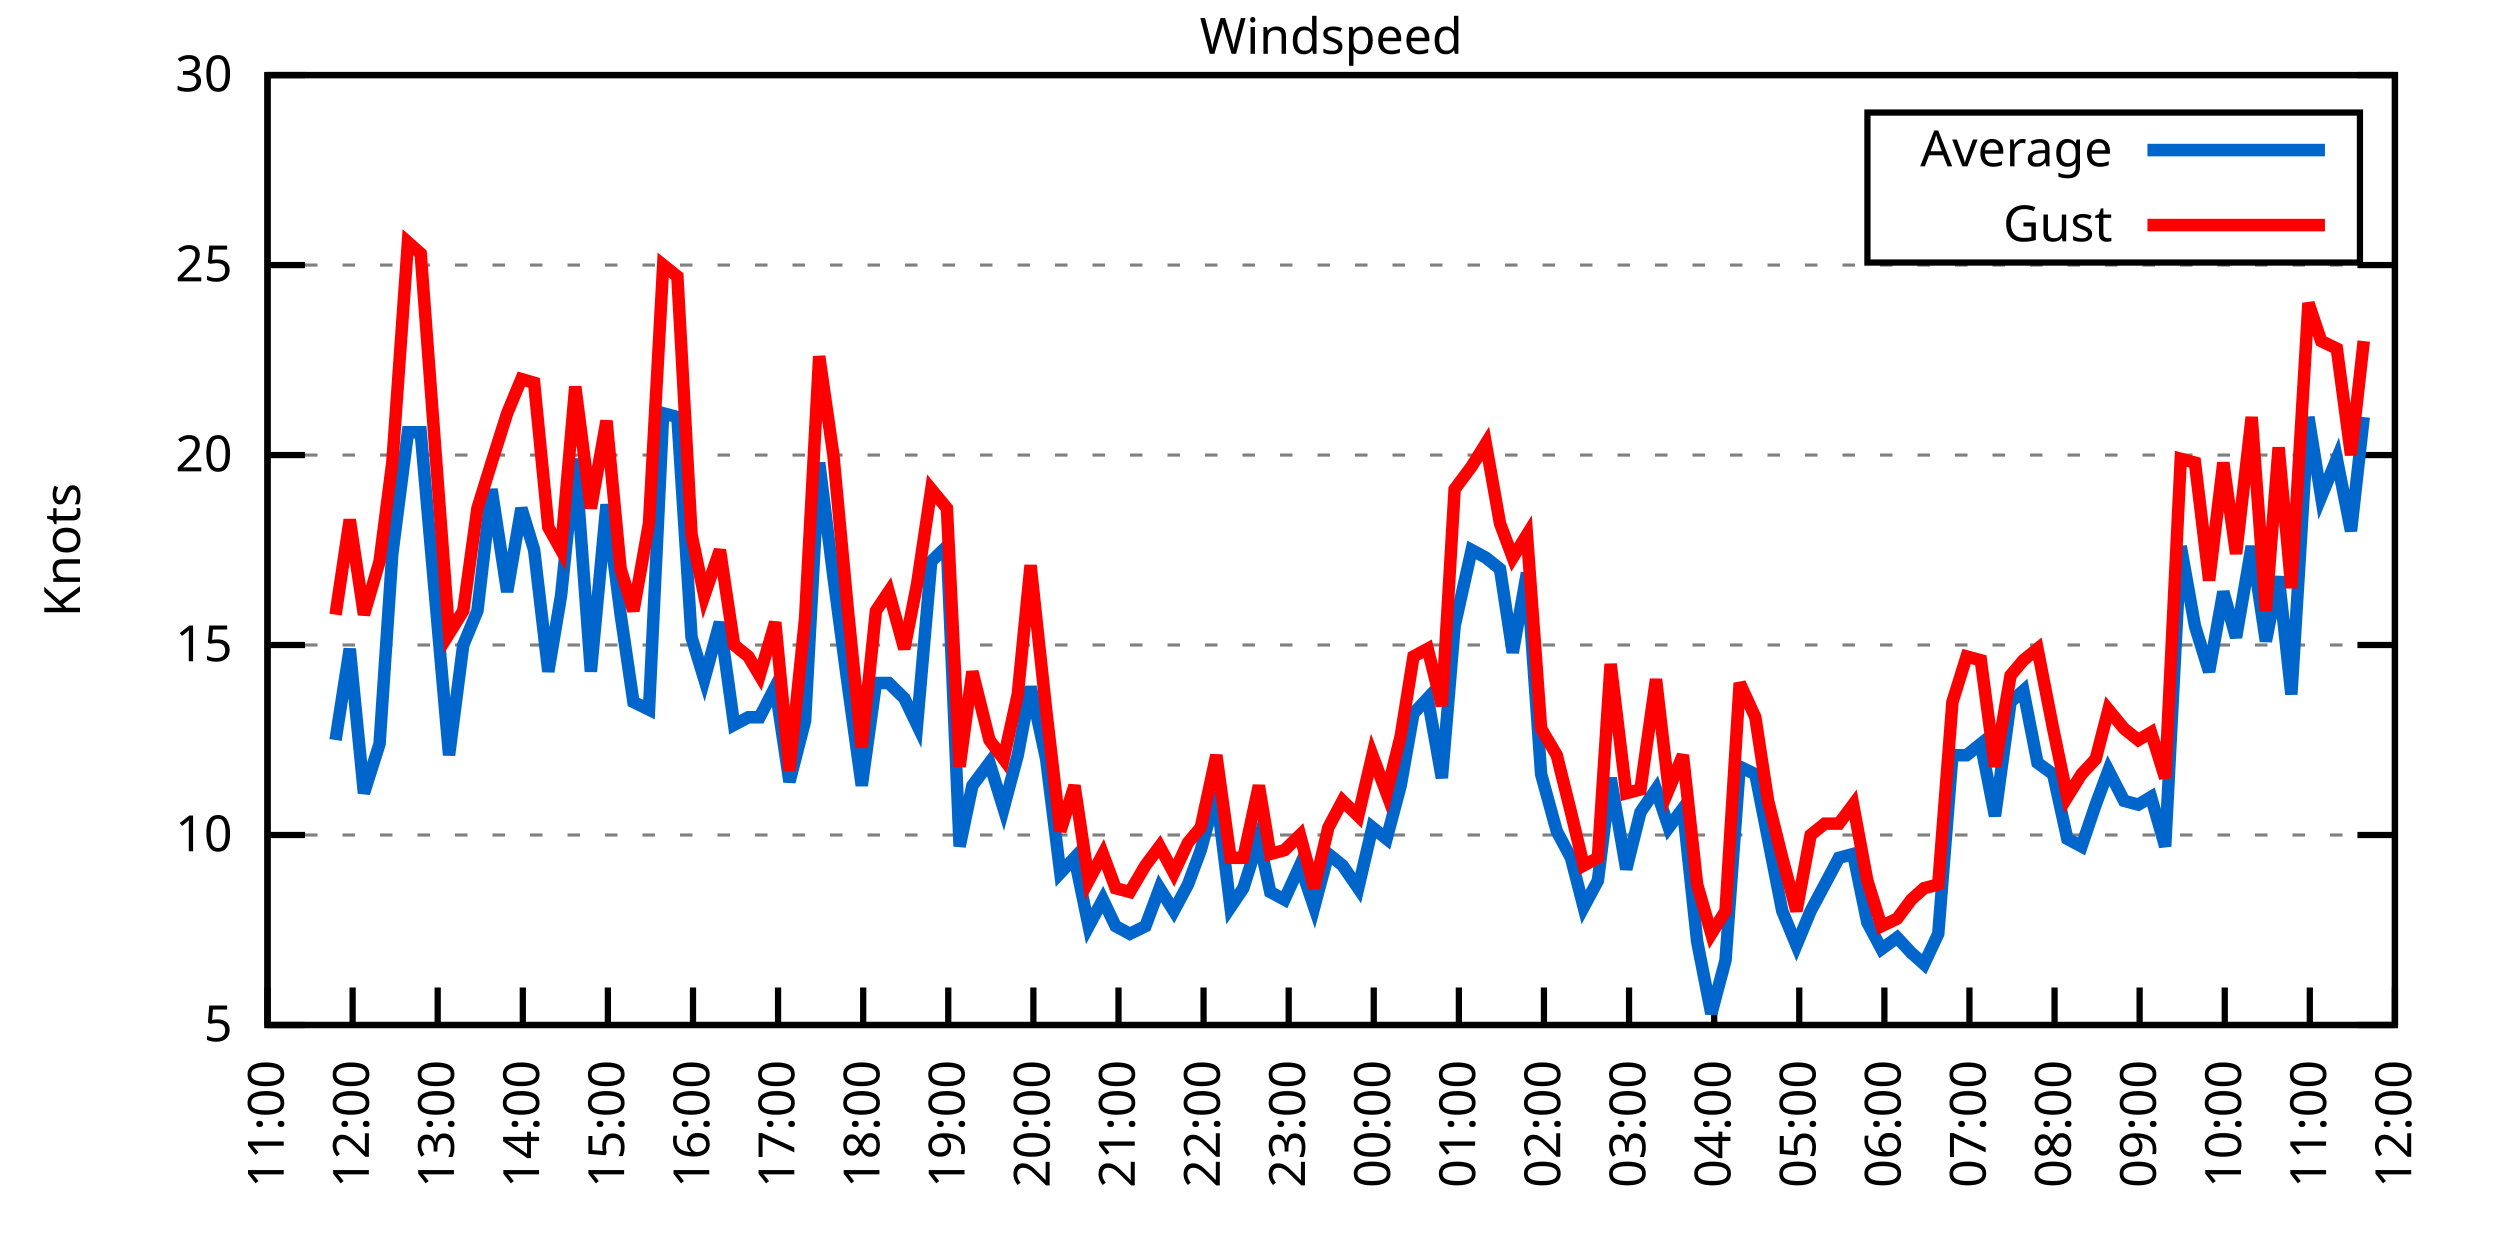
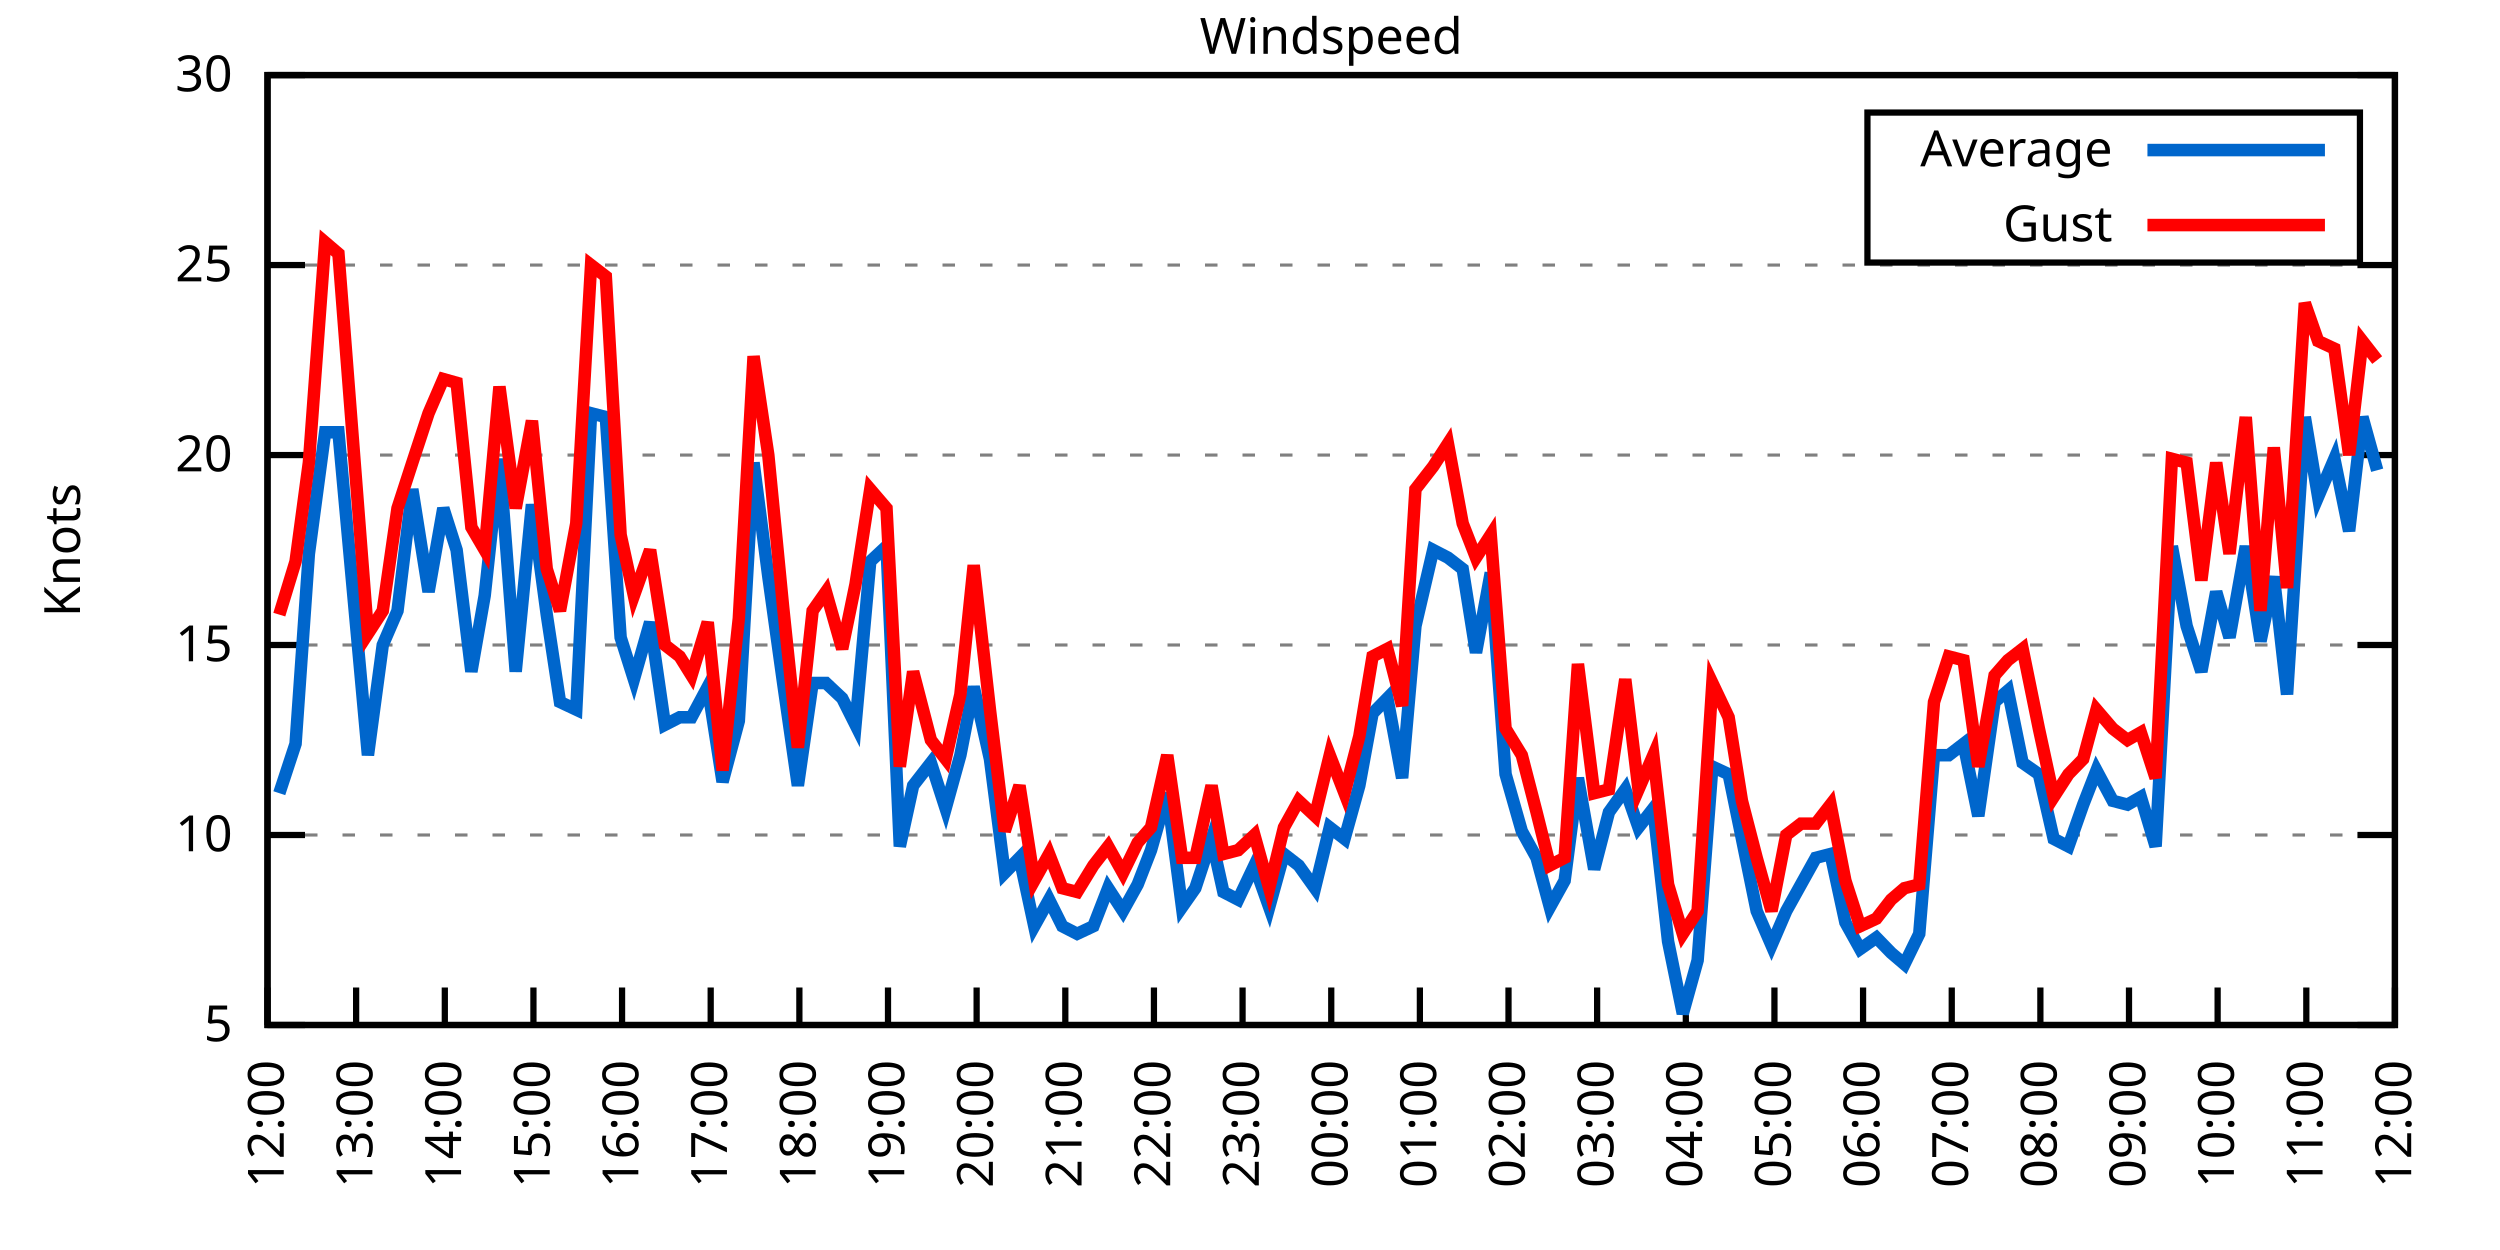
<svg xmlns="http://www.w3.org/2000/svg" xmlns:xlink="http://www.w3.org/1999/xlink" width="400" height="200" viewBox="0 0 400 200">
  <g id="gnuplot_canvas">
    <rect x="0" y="0" width="400" height="200" fill="none" />
    <defs>
      <circle id="gpDot" r="0.5" stroke-width="0.5" stroke="currentColor" />
      <path id="gpPt0" stroke-width="0.333" stroke="currentColor" d="M-1,0 h2 M0,-1 v2" />
      <path id="gpPt1" stroke-width="0.333" stroke="currentColor" d="M-1,-1 L1,1 M1,-1 L-1,1" />
      <path id="gpPt2" stroke-width="0.333" stroke="currentColor" d="M-1,0 L1,0 M0,-1 L0,1 M-1,-1 L1,1 M-1,1 L1,-1" />
      <rect id="gpPt3" stroke-width="0.333" stroke="currentColor" x="-1" y="-1" width="2" height="2" />
      <rect id="gpPt4" stroke-width="0.333" stroke="currentColor" fill="currentColor" x="-1" y="-1" width="2" height="2" />
      <circle id="gpPt5" stroke-width="0.333" stroke="currentColor" cx="0" cy="0" r="1" />
      <use xlink:href="#gpPt5" id="gpPt6" fill="currentColor" stroke="none" />
      <path id="gpPt7" stroke-width="0.333" stroke="currentColor" d="M0,-1.33 L-1.33,0.67 L1.33,0.67 z" />
      <use xlink:href="#gpPt7" id="gpPt8" fill="currentColor" stroke="none" />
      <use xlink:href="#gpPt7" id="gpPt9" stroke="currentColor" transform="rotate(180)" />
      <use xlink:href="#gpPt9" id="gpPt10" fill="currentColor" stroke="none" />
      <use xlink:href="#gpPt3" id="gpPt11" stroke="currentColor" transform="rotate(45)" />
      <use xlink:href="#gpPt11" id="gpPt12" fill="currentColor" stroke="none" />
      <path id="gpPt13" stroke-width="0.333" stroke="currentColor" d="M0,1.330 L1.265,0.411 L0.782,-1.067 L-0.782,-1.076 L-1.265,0.411 z" />
      <use xlink:href="#gpPt13" id="gpPt14" fill="currentColor" stroke="none" />
      <filter id="textbox" filterUnits="objectBoundingBox" x="0" y="0" height="1" width="1">
        <feFlood flood-color="white" flood-opacity="1" result="bgnd" />
        <feComposite in="SourceGraphic" in2="bgnd" operator="atop" />
      </filter>
      <filter id="greybox" filterUnits="objectBoundingBox" x="0" y="0" height="1" width="1">
        <feFlood flood-color="lightgrey" flood-opacity="1" result="grey" />
        <feComposite in="SourceGraphic" in2="grey" operator="atop" />
      </filter>
    </defs>
    <g fill="none" color="white" stroke="currentColor" stroke-width="1.00" stroke-linecap="butt" stroke-linejoin="miter">
</g>
    <g fill="none" color="black" stroke="currentColor" stroke-width="1.00" stroke-linecap="butt" stroke-linejoin="miter">
      <g stroke="none" shape-rendering="crispEdges">
        <polygon fill="rgb(255, 255, 255)" points="42.80,164.00 383.18,164.00 383.18,12.02 42.80,12.02 " />
      </g>
    </g>
    <g fill="none" color="black" stroke="currentColor" stroke-width="1.00" stroke-linecap="butt" stroke-linejoin="miter">
</g>
    <g fill="none" color="black" stroke="black" stroke-width="0.50" stroke-linecap="butt" stroke-linejoin="miter">
</g>
    <g fill="none" color="gray" stroke="currentColor" stroke-width="0.50" stroke-linecap="butt" stroke-linejoin="miter">
      <path stroke="gray" stroke-dasharray="2,4" class="gridline" d="M42.80,164.00 L383.19,164.00  " />
    </g>
    <g fill="none" color="gray" stroke="gray" stroke-width="1.00" stroke-linecap="butt" stroke-linejoin="miter">
</g>
    <g fill="none" color="black" stroke="currentColor" stroke-width="1.00" stroke-linecap="butt" stroke-linejoin="miter">
      <path stroke="black" d="M42.80,164.00 L48.80,164.00 M383.19,164.00 L377.19,164.00  " />
      <g transform="translate(37.20,166.60)" stroke="none" fill="black" font-family="Sans" font-size="8.00" text-anchor="end">
        <text>
          <tspan font-family="Sans"> 5</tspan>
        </text>
      </g>
    </g>
    <g fill="none" color="black" stroke="currentColor" stroke-width="1.00" stroke-linecap="butt" stroke-linejoin="miter">
</g>
    <g fill="none" color="black" stroke="black" stroke-width="0.50" stroke-linecap="butt" stroke-linejoin="miter">
</g>
    <g fill="none" color="gray" stroke="currentColor" stroke-width="0.50" stroke-linecap="butt" stroke-linejoin="miter">
      <path stroke="gray" stroke-dasharray="2,4" class="gridline" d="M42.80,133.60 L383.19,133.60  " />
    </g>
    <g fill="none" color="gray" stroke="gray" stroke-width="1.00" stroke-linecap="butt" stroke-linejoin="miter">
</g>
    <g fill="none" color="black" stroke="currentColor" stroke-width="1.00" stroke-linecap="butt" stroke-linejoin="miter">
      <path stroke="black" d="M42.80,133.60 L48.80,133.60 M383.19,133.60 L377.19,133.60  " />
      <g transform="translate(37.20,136.20)" stroke="none" fill="black" font-family="Sans" font-size="8.00" text-anchor="end">
        <text>
          <tspan font-family="Sans"> 10</tspan>
        </text>
      </g>
    </g>
    <g fill="none" color="black" stroke="currentColor" stroke-width="1.00" stroke-linecap="butt" stroke-linejoin="miter">
</g>
    <g fill="none" color="black" stroke="black" stroke-width="0.50" stroke-linecap="butt" stroke-linejoin="miter">
</g>
    <g fill="none" color="gray" stroke="currentColor" stroke-width="0.50" stroke-linecap="butt" stroke-linejoin="miter">
      <path stroke="gray" stroke-dasharray="2,4" class="gridline" d="M42.80,103.20 L383.19,103.20  " />
    </g>
    <g fill="none" color="gray" stroke="gray" stroke-width="1.00" stroke-linecap="butt" stroke-linejoin="miter">
</g>
    <g fill="none" color="black" stroke="currentColor" stroke-width="1.00" stroke-linecap="butt" stroke-linejoin="miter">
      <path stroke="black" d="M42.80,103.20 L48.80,103.20 M383.19,103.20 L377.19,103.20  " />
      <g transform="translate(37.20,105.80)" stroke="none" fill="black" font-family="Sans" font-size="8.00" text-anchor="end">
        <text>
          <tspan font-family="Sans"> 15</tspan>
        </text>
      </g>
    </g>
    <g fill="none" color="black" stroke="currentColor" stroke-width="1.00" stroke-linecap="butt" stroke-linejoin="miter">
</g>
    <g fill="none" color="black" stroke="black" stroke-width="0.50" stroke-linecap="butt" stroke-linejoin="miter">
</g>
    <g fill="none" color="gray" stroke="currentColor" stroke-width="0.50" stroke-linecap="butt" stroke-linejoin="miter">
      <path stroke="gray" stroke-dasharray="2,4" class="gridline" d="M42.80,72.81 L383.19,72.81  " />
    </g>
    <g fill="none" color="gray" stroke="gray" stroke-width="1.00" stroke-linecap="butt" stroke-linejoin="miter">
</g>
    <g fill="none" color="black" stroke="currentColor" stroke-width="1.00" stroke-linecap="butt" stroke-linejoin="miter">
      <path stroke="black" d="M42.80,72.81 L48.80,72.81 M383.19,72.81 L377.19,72.81  " />
      <g transform="translate(37.20,75.41)" stroke="none" fill="black" font-family="Sans" font-size="8.00" text-anchor="end">
        <text>
          <tspan font-family="Sans"> 20</tspan>
        </text>
      </g>
    </g>
    <g fill="none" color="black" stroke="currentColor" stroke-width="1.00" stroke-linecap="butt" stroke-linejoin="miter">
</g>
    <g fill="none" color="black" stroke="black" stroke-width="0.50" stroke-linecap="butt" stroke-linejoin="miter">
</g>
    <g fill="none" color="gray" stroke="currentColor" stroke-width="0.50" stroke-linecap="butt" stroke-linejoin="miter">
      <path stroke="gray" stroke-dasharray="2,4" class="gridline" d="M42.80,42.41 L383.19,42.41  " />
    </g>
    <g fill="none" color="gray" stroke="gray" stroke-width="1.00" stroke-linecap="butt" stroke-linejoin="miter">
</g>
    <g fill="none" color="black" stroke="currentColor" stroke-width="1.00" stroke-linecap="butt" stroke-linejoin="miter">
      <path stroke="black" d="M42.80,42.41 L48.80,42.41 M383.19,42.41 L377.19,42.41  " />
      <g transform="translate(37.20,45.01)" stroke="none" fill="black" font-family="Sans" font-size="8.00" text-anchor="end">
        <text>
          <tspan font-family="Sans"> 25</tspan>
        </text>
      </g>
    </g>
    <g fill="none" color="black" stroke="currentColor" stroke-width="1.00" stroke-linecap="butt" stroke-linejoin="miter">
</g>
    <g fill="none" color="black" stroke="black" stroke-width="0.50" stroke-linecap="butt" stroke-linejoin="miter">
</g>
    <g fill="none" color="gray" stroke="currentColor" stroke-width="0.50" stroke-linecap="butt" stroke-linejoin="miter">
      <path stroke="gray" stroke-dasharray="2,4" class="gridline" d="M42.80,12.01 L383.19,12.01  " />
    </g>
    <g fill="none" color="gray" stroke="gray" stroke-width="1.00" stroke-linecap="butt" stroke-linejoin="miter">
</g>
    <g fill="none" color="black" stroke="currentColor" stroke-width="1.00" stroke-linecap="butt" stroke-linejoin="miter">
      <path stroke="black" d="M42.80,12.01 L48.80,12.01 M383.19,12.01 L377.19,12.01  " />
      <g transform="translate(37.20,14.61)" stroke="none" fill="black" font-family="Sans" font-size="8.00" text-anchor="end">
        <text>
          <tspan font-family="Sans"> 30</tspan>
        </text>
      </g>
    </g>
    <g fill="none" color="black" stroke="currentColor" stroke-width="1.00" stroke-linecap="butt" stroke-linejoin="miter">
      <path stroke="black" d="M42.80,164.00 L42.80,158.00  " />
      <g transform="translate(45.40,169.60) rotate(270.00)" stroke="none" fill="black" font-family="Sans" font-size="8.00" text-anchor="end">
        <text>
-           <tspan font-family="Sans">11:00</tspan>
-         </text>
-       </g>
-     </g>
-     <g fill="none" color="black" stroke="currentColor" stroke-width="1.00" stroke-linecap="butt" stroke-linejoin="miter">
-       <path stroke="black" d="M56.42,164.00 L56.42,158.00  " />
-       <g transform="translate(59.02,169.60) rotate(270.00)" stroke="none" fill="black" font-family="Sans" font-size="8.00" text-anchor="end">
-         <text>
          <tspan font-family="Sans">12:00</tspan>
        </text>
      </g>
    </g>
    <g fill="none" color="black" stroke="currentColor" stroke-width="1.00" stroke-linecap="butt" stroke-linejoin="miter">
-       <path stroke="black" d="M70.03,164.00 L70.03,158.00  " />
-       <g transform="translate(72.63,169.60) rotate(270.00)" stroke="none" fill="black" font-family="Sans" font-size="8.00" text-anchor="end">
+       <path stroke="black" d="M56.98,164.00 L56.98,158.00  " />
+       <g transform="translate(59.58,169.60) rotate(270.00)" stroke="none" fill="black" font-family="Sans" font-size="8.00" text-anchor="end">
        <text>
          <tspan font-family="Sans">13:00</tspan>
        </text>
      </g>
    </g>
    <g fill="none" color="black" stroke="currentColor" stroke-width="1.00" stroke-linecap="butt" stroke-linejoin="miter">
-       <path stroke="black" d="M83.65,164.00 L83.65,158.00  " />
-       <g transform="translate(86.25,169.60) rotate(270.00)" stroke="none" fill="black" font-family="Sans" font-size="8.00" text-anchor="end">
+       <path stroke="black" d="M71.17,164.00 L71.17,158.00  " />
+       <g transform="translate(73.77,169.60) rotate(270.00)" stroke="none" fill="black" font-family="Sans" font-size="8.00" text-anchor="end">
        <text>
          <tspan font-family="Sans">14:00</tspan>
        </text>
      </g>
    </g>
    <g fill="none" color="black" stroke="currentColor" stroke-width="1.00" stroke-linecap="butt" stroke-linejoin="miter">
-       <path stroke="black" d="M97.26,164.00 L97.26,158.00  " />
-       <g transform="translate(99.86,169.60) rotate(270.00)" stroke="none" fill="black" font-family="Sans" font-size="8.00" text-anchor="end">
+       <path stroke="black" d="M85.35,164.00 L85.35,158.00  " />
+       <g transform="translate(87.95,169.60) rotate(270.00)" stroke="none" fill="black" font-family="Sans" font-size="8.00" text-anchor="end">
        <text>
          <tspan font-family="Sans">15:00</tspan>
        </text>
      </g>
    </g>
    <g fill="none" color="black" stroke="currentColor" stroke-width="1.00" stroke-linecap="butt" stroke-linejoin="miter">
-       <path stroke="black" d="M110.88,164.00 L110.88,158.00  " />
-       <g transform="translate(113.48,169.60) rotate(270.00)" stroke="none" fill="black" font-family="Sans" font-size="8.00" text-anchor="end">
+       <path stroke="black" d="M99.53,164.00 L99.53,158.00  " />
+       <g transform="translate(102.13,169.60) rotate(270.00)" stroke="none" fill="black" font-family="Sans" font-size="8.00" text-anchor="end">
        <text>
          <tspan font-family="Sans">16:00</tspan>
        </text>
      </g>
    </g>
    <g fill="none" color="black" stroke="currentColor" stroke-width="1.00" stroke-linecap="butt" stroke-linejoin="miter">
-       <path stroke="black" d="M124.49,164.00 L124.49,158.00  " />
-       <g transform="translate(127.09,169.60) rotate(270.00)" stroke="none" fill="black" font-family="Sans" font-size="8.00" text-anchor="end">
+       <path stroke="black" d="M113.71,164.00 L113.71,158.00  " />
+       <g transform="translate(116.31,169.60) rotate(270.00)" stroke="none" fill="black" font-family="Sans" font-size="8.00" text-anchor="end">
        <text>
          <tspan font-family="Sans">17:00</tspan>
        </text>
      </g>
    </g>
    <g fill="none" color="black" stroke="currentColor" stroke-width="1.00" stroke-linecap="butt" stroke-linejoin="miter">
-       <path stroke="black" d="M138.11,164.00 L138.11,158.00  " />
-       <g transform="translate(140.71,169.60) rotate(270.00)" stroke="none" fill="black" font-family="Sans" font-size="8.00" text-anchor="end">
+       <path stroke="black" d="M127.90,164.00 L127.90,158.00  " />
+       <g transform="translate(130.50,169.60) rotate(270.00)" stroke="none" fill="black" font-family="Sans" font-size="8.00" text-anchor="end">
        <text>
          <tspan font-family="Sans">18:00</tspan>
        </text>
      </g>
    </g>
    <g fill="none" color="black" stroke="currentColor" stroke-width="1.00" stroke-linecap="butt" stroke-linejoin="miter">
-       <path stroke="black" d="M151.72,164.00 L151.72,158.00  " />
-       <g transform="translate(154.32,169.60) rotate(270.00)" stroke="none" fill="black" font-family="Sans" font-size="8.00" text-anchor="end">
+       <path stroke="black" d="M142.08,164.00 L142.08,158.00  " />
+       <g transform="translate(144.68,169.60) rotate(270.00)" stroke="none" fill="black" font-family="Sans" font-size="8.00" text-anchor="end">
        <text>
          <tspan font-family="Sans">19:00</tspan>
        </text>
      </g>
    </g>
    <g fill="none" color="black" stroke="currentColor" stroke-width="1.00" stroke-linecap="butt" stroke-linejoin="miter">
-       <path stroke="black" d="M165.34,164.00 L165.34,158.00  " />
-       <g transform="translate(167.94,169.60) rotate(270.00)" stroke="none" fill="black" font-family="Sans" font-size="8.00" text-anchor="end">
+       <path stroke="black" d="M156.26,164.00 L156.26,158.00  " />
+       <g transform="translate(158.86,169.60) rotate(270.00)" stroke="none" fill="black" font-family="Sans" font-size="8.00" text-anchor="end">
        <text>
          <tspan font-family="Sans">20:00</tspan>
        </text>
      </g>
    </g>
    <g fill="none" color="black" stroke="currentColor" stroke-width="1.00" stroke-linecap="butt" stroke-linejoin="miter">
-       <path stroke="black" d="M178.96,164.00 L178.96,158.00  " />
-       <g transform="translate(181.56,169.60) rotate(270.00)" stroke="none" fill="black" font-family="Sans" font-size="8.00" text-anchor="end">
+       <path stroke="black" d="M170.45,164.00 L170.45,158.00  " />
+       <g transform="translate(173.05,169.60) rotate(270.00)" stroke="none" fill="black" font-family="Sans" font-size="8.00" text-anchor="end">
        <text>
          <tspan font-family="Sans">21:00</tspan>
        </text>
      </g>
    </g>
    <g fill="none" color="black" stroke="currentColor" stroke-width="1.00" stroke-linecap="butt" stroke-linejoin="miter">
-       <path stroke="black" d="M192.57,164.00 L192.57,158.00  " />
-       <g transform="translate(195.17,169.60) rotate(270.00)" stroke="none" fill="black" font-family="Sans" font-size="8.00" text-anchor="end">
+       <path stroke="black" d="M184.63,164.00 L184.63,158.00  " />
+       <g transform="translate(187.23,169.60) rotate(270.00)" stroke="none" fill="black" font-family="Sans" font-size="8.00" text-anchor="end">
        <text>
          <tspan font-family="Sans">22:00</tspan>
        </text>
      </g>
    </g>
    <g fill="none" color="black" stroke="currentColor" stroke-width="1.00" stroke-linecap="butt" stroke-linejoin="miter">
-       <path stroke="black" d="M206.19,164.00 L206.19,158.00  " />
-       <g transform="translate(208.79,169.60) rotate(270.00)" stroke="none" fill="black" font-family="Sans" font-size="8.00" text-anchor="end">
+       <path stroke="black" d="M198.81,164.00 L198.81,158.00  " />
+       <g transform="translate(201.41,169.60) rotate(270.00)" stroke="none" fill="black" font-family="Sans" font-size="8.00" text-anchor="end">
        <text>
          <tspan font-family="Sans">23:00</tspan>
        </text>
      </g>
    </g>
    <g fill="none" color="black" stroke="currentColor" stroke-width="1.00" stroke-linecap="butt" stroke-linejoin="miter">
-       <path stroke="black" d="M219.80,164.00 L219.80,158.00  " />
-       <g transform="translate(222.40,169.60) rotate(270.00)" stroke="none" fill="black" font-family="Sans" font-size="8.00" text-anchor="end">
+       <path stroke="black" d="M213.00,164.00 L213.00,158.00  " />
+       <g transform="translate(215.60,169.60) rotate(270.00)" stroke="none" fill="black" font-family="Sans" font-size="8.00" text-anchor="end">
        <text>
          <tspan font-family="Sans">00:00</tspan>
        </text>
      </g>
    </g>
    <g fill="none" color="black" stroke="currentColor" stroke-width="1.00" stroke-linecap="butt" stroke-linejoin="miter">
-       <path stroke="black" d="M233.42,164.00 L233.42,158.00  " />
-       <g transform="translate(236.02,169.60) rotate(270.00)" stroke="none" fill="black" font-family="Sans" font-size="8.00" text-anchor="end">
+       <path stroke="black" d="M227.18,164.00 L227.18,158.00  " />
+       <g transform="translate(229.78,169.60) rotate(270.00)" stroke="none" fill="black" font-family="Sans" font-size="8.00" text-anchor="end">
        <text>
          <tspan font-family="Sans">01:00</tspan>
        </text>
      </g>
    </g>
    <g fill="none" color="black" stroke="currentColor" stroke-width="1.00" stroke-linecap="butt" stroke-linejoin="miter">
-       <path stroke="black" d="M247.03,164.00 L247.03,158.00  " />
-       <g transform="translate(249.63,169.60) rotate(270.00)" stroke="none" fill="black" font-family="Sans" font-size="8.00" text-anchor="end">
+       <path stroke="black" d="M241.36,164.00 L241.36,158.00  " />
+       <g transform="translate(243.96,169.60) rotate(270.00)" stroke="none" fill="black" font-family="Sans" font-size="8.00" text-anchor="end">
        <text>
          <tspan font-family="Sans">02:00</tspan>
        </text>
      </g>
    </g>
    <g fill="none" color="black" stroke="currentColor" stroke-width="1.00" stroke-linecap="butt" stroke-linejoin="miter">
-       <path stroke="black" d="M260.65,164.00 L260.65,158.00  " />
-       <g transform="translate(263.25,169.60) rotate(270.00)" stroke="none" fill="black" font-family="Sans" font-size="8.00" text-anchor="end">
+       <path stroke="black" d="M255.54,164.00 L255.54,158.00  " />
+       <g transform="translate(258.14,169.60) rotate(270.00)" stroke="none" fill="black" font-family="Sans" font-size="8.00" text-anchor="end">
        <text>
          <tspan font-family="Sans">03:00</tspan>
        </text>
      </g>
    </g>
    <g fill="none" color="black" stroke="currentColor" stroke-width="1.00" stroke-linecap="butt" stroke-linejoin="miter">
-       <path stroke="black" d="M274.27,164.00 L274.27,158.00  " />
-       <g transform="translate(276.87,169.60) rotate(270.00)" stroke="none" fill="black" font-family="Sans" font-size="8.00" text-anchor="end">
+       <path stroke="black" d="M269.73,164.00 L269.73,158.00  " />
+       <g transform="translate(272.33,169.60) rotate(270.00)" stroke="none" fill="black" font-family="Sans" font-size="8.00" text-anchor="end">
        <text>
          <tspan font-family="Sans">04:00</tspan>
        </text>
      </g>
    </g>
    <g fill="none" color="black" stroke="currentColor" stroke-width="1.00" stroke-linecap="butt" stroke-linejoin="miter">
-       <path stroke="black" d="M287.88,164.00 L287.88,158.00  " />
-       <g transform="translate(290.48,169.60) rotate(270.00)" stroke="none" fill="black" font-family="Sans" font-size="8.00" text-anchor="end">
+       <path stroke="black" d="M283.91,164.00 L283.91,158.00  " />
+       <g transform="translate(286.51,169.60) rotate(270.00)" stroke="none" fill="black" font-family="Sans" font-size="8.00" text-anchor="end">
        <text>
          <tspan font-family="Sans">05:00</tspan>
        </text>
      </g>
    </g>
    <g fill="none" color="black" stroke="currentColor" stroke-width="1.00" stroke-linecap="butt" stroke-linejoin="miter">
-       <path stroke="black" d="M301.50,164.00 L301.50,158.00  " />
-       <g transform="translate(304.10,169.60) rotate(270.00)" stroke="none" fill="black" font-family="Sans" font-size="8.00" text-anchor="end">
+       <path stroke="black" d="M298.09,164.00 L298.09,158.00  " />
+       <g transform="translate(300.69,169.60) rotate(270.00)" stroke="none" fill="black" font-family="Sans" font-size="8.00" text-anchor="end">
        <text>
          <tspan font-family="Sans">06:00</tspan>
        </text>
      </g>
    </g>
    <g fill="none" color="black" stroke="currentColor" stroke-width="1.00" stroke-linecap="butt" stroke-linejoin="miter">
-       <path stroke="black" d="M315.11,164.00 L315.11,158.00  " />
-       <g transform="translate(317.71,169.60) rotate(270.00)" stroke="none" fill="black" font-family="Sans" font-size="8.00" text-anchor="end">
+       <path stroke="black" d="M312.28,164.00 L312.28,158.00  " />
+       <g transform="translate(314.88,169.60) rotate(270.00)" stroke="none" fill="black" font-family="Sans" font-size="8.00" text-anchor="end">
        <text>
          <tspan font-family="Sans">07:00</tspan>
        </text>
      </g>
    </g>
    <g fill="none" color="black" stroke="currentColor" stroke-width="1.00" stroke-linecap="butt" stroke-linejoin="miter">
-       <path stroke="black" d="M328.73,164.00 L328.73,158.00  " />
-       <g transform="translate(331.33,169.60) rotate(270.00)" stroke="none" fill="black" font-family="Sans" font-size="8.00" text-anchor="end">
+       <path stroke="black" d="M326.46,164.00 L326.46,158.00  " />
+       <g transform="translate(329.06,169.60) rotate(270.00)" stroke="none" fill="black" font-family="Sans" font-size="8.00" text-anchor="end">
        <text>
          <tspan font-family="Sans">08:00</tspan>
        </text>
      </g>
    </g>
    <g fill="none" color="black" stroke="currentColor" stroke-width="1.00" stroke-linecap="butt" stroke-linejoin="miter">
-       <path stroke="black" d="M342.34,164.00 L342.34,158.00  " />
-       <g transform="translate(344.94,169.60) rotate(270.00)" stroke="none" fill="black" font-family="Sans" font-size="8.00" text-anchor="end">
+       <path stroke="black" d="M340.64,164.00 L340.64,158.00  " />
+       <g transform="translate(343.24,169.60) rotate(270.00)" stroke="none" fill="black" font-family="Sans" font-size="8.00" text-anchor="end">
        <text>
          <tspan font-family="Sans">09:00</tspan>
        </text>
      </g>
    </g>
    <g fill="none" color="black" stroke="currentColor" stroke-width="1.00" stroke-linecap="butt" stroke-linejoin="miter">
-       <path stroke="black" d="M355.96,164.00 L355.96,158.00  " />
-       <g transform="translate(358.56,169.60) rotate(270.00)" stroke="none" fill="black" font-family="Sans" font-size="8.00" text-anchor="end">
+       <path stroke="black" d="M354.82,164.00 L354.82,158.00  " />
+       <g transform="translate(357.42,169.60) rotate(270.00)" stroke="none" fill="black" font-family="Sans" font-size="8.00" text-anchor="end">
        <text>
          <tspan font-family="Sans">10:00</tspan>
        </text>
      </g>
    </g>
    <g fill="none" color="black" stroke="currentColor" stroke-width="1.00" stroke-linecap="butt" stroke-linejoin="miter">
-       <path stroke="black" d="M369.57,164.00 L369.57,158.00  " />
-       <g transform="translate(372.17,169.60) rotate(270.00)" stroke="none" fill="black" font-family="Sans" font-size="8.00" text-anchor="end">
+       <path stroke="black" d="M369.01,164.00 L369.01,158.00  " />
+       <g transform="translate(371.61,169.60) rotate(270.00)" stroke="none" fill="black" font-family="Sans" font-size="8.00" text-anchor="end">
        <text>
          <tspan font-family="Sans">11:00</tspan>
        </text>
      </g>
    </g>
    <g fill="none" color="black" stroke="currentColor" stroke-width="1.00" stroke-linecap="butt" stroke-linejoin="miter">
      <path stroke="black" d="M383.19,164.00 L383.19,158.00  " />
      <g transform="translate(385.79,169.60) rotate(270.00)" stroke="none" fill="black" font-family="Sans" font-size="8.00" text-anchor="end">
        <text>
          <tspan font-family="Sans">12:00</tspan>
        </text>
      </g>
    </g>
    <g fill="none" color="black" stroke="currentColor" stroke-width="1.00" stroke-linecap="butt" stroke-linejoin="miter">
</g>
    <g fill="none" color="black" stroke="currentColor" stroke-width="1.00" stroke-linecap="butt" stroke-linejoin="miter">
      <path stroke="black" d="M42.80,12.01 L42.80,164.00 L383.19,164.00 L383.19,12.01 L42.80,12.01 Z  " />
    </g>
    <g fill="none" color="black" stroke="currentColor" stroke-width="1.00" stroke-linecap="butt" stroke-linejoin="miter">
</g>
    <g fill="none" color="black" stroke="currentColor" stroke-width="1.00" stroke-linecap="butt" stroke-linejoin="miter">
      <path stroke="black" d="M298.79,42.01 L298.79,18.01 L377.59,18.01 L377.59,42.01 L298.79,42.01 Z  " />
    </g>
    <g id="Windspeed_plot_1">
      <g fill="none" color="white" stroke="black" stroke-width="2.00" stroke-linecap="butt" stroke-linejoin="miter">
</g>
      <g fill="none" color="black" stroke="currentColor" stroke-width="2.00" stroke-linecap="butt" stroke-linejoin="miter">
        <g transform="translate(337.99,26.61)" stroke="none" fill="black" font-family="Sans" font-size="8.00" text-anchor="end">
          <text>
            <tspan font-family="Sans">Average</tspan>
          </text>
        </g>
      </g>
      <g fill="none" color="black" stroke="currentColor" stroke-width="2.00" stroke-linecap="butt" stroke-linejoin="miter">
-         <path stroke="rgb(  0, 102, 204)" d="M343.59,24.01 L371.99,24.01 M53.69,118.40 L55.96,103.81 L58.23,126.91 L60.73,119.01 L62.77,88.61 L65.27,69.16   L67.31,69.16 L71.85,120.83 L74.12,103.20 L76.39,97.73 L78.65,78.28 L81.15,94.69 L83.42,81.32 L85.46,88.00   L87.73,107.46 L89.77,95.30 L92.04,73.41 L94.54,107.46 L97.04,80.71 L99.30,98.34 L101.35,112.32 L103.84,113.54   L106.11,66.12 L108.38,66.73 L110.65,101.99 L112.69,108.68 L115.19,99.56 L117.46,115.97 L119.73,114.76 L121.54,114.76   L124.04,109.89 L126.31,125.09 L128.81,115.36 L131.07,74.02 L133.34,92.26 L135.61,109.28 L137.88,125.70 L140.15,109.28   L142.19,109.28 L144.69,111.72 L146.73,115.97 L149.00,89.83 L151.50,87.40 L153.54,135.43 L155.58,125.70 L158.31,122.05   L160.57,129.35 L162.84,120.83 L164.89,109.89 L167.38,121.44 L169.65,139.68 L171.92,137.25 L174.19,148.19 L176.46,143.94   L178.50,148.19 L180.77,149.41 L183.27,148.19 L185.54,142.11 L187.81,145.76 L190.08,141.51 L192.12,136.03 L194.61,126.91   L196.88,145.15 L198.93,142.11 L201.42,134.21 L203.24,142.72 L205.51,143.94 L208.00,138.47 L210.27,145.15 L212.54,136.64   L214.81,138.47 L217.31,142.11 L219.58,132.39 L221.85,134.21 L224.11,125.70 L226.16,114.15 L228.43,111.72 L230.70,124.48   L232.74,100.16 L235.46,88.00 L237.73,89.22 L240.00,91.04 L242.04,104.42 L244.31,91.65 L246.58,123.87 L249.08,132.99   L251.35,137.25 L253.39,145.15 L255.66,140.90 L257.70,124.48 L260.20,139.07 L262.47,129.95 L264.96,126.31 L267.00,132.39   L269.27,129.35 L271.54,150.62 L273.81,162.18 L276.08,153.66 L278.35,122.66 L280.85,123.87 L282.89,134.21 L285.16,145.76   L287.43,151.23 L289.70,145.76 L291.97,141.51 L294.23,137.25 L296.50,136.64 L298.77,147.59 L301.04,151.84 L303.54,150.02   L305.81,152.45 L307.85,154.27 L310.12,149.41 L312.39,120.83 L314.66,120.83 L316.93,119.01 L319.20,130.56 L321.69,112.32   L323.74,110.50 L326.00,122.05 L328.50,123.87 L330.77,134.21 L333.04,135.43 L335.31,128.74 L337.35,123.27 L339.85,128.13   L342.12,128.74 L344.16,127.52 L346.43,135.43 L348.92,87.40 L351.19,100.16 L353.46,107.46 L355.73,94.69 L357.77,101.99   L360.27,87.40 L362.54,102.60 L364.58,92.26 L366.62,111.11 L369.35,66.73 L371.39,79.49 L373.89,73.41 L376.16,84.97   L378.20,66.73  " />
+         <path stroke="rgb(  0, 102, 204)" d="M343.59,24.01 L371.99,24.01 M44.69,126.91 L47.29,119.01 L49.42,88.61 L52.02,69.16 L54.15,69.16 L58.87,120.83   L61.24,103.20 L63.60,97.73 L65.97,78.28 L68.57,94.69 L70.93,81.32 L73.06,88.00 L75.42,107.46 L77.55,95.30   L79.91,73.41 L82.51,107.46 L85.11,80.71 L87.48,98.34 L89.60,112.32 L92.20,113.54 L94.57,66.12 L96.93,66.73   L99.30,101.99 L101.42,108.68 L104.02,99.56 L106.39,115.97 L108.75,114.76 L110.64,114.76 L113.24,109.89 L115.61,125.09   L118.21,115.36 L120.57,74.02 L122.93,92.26 L125.30,109.28 L127.66,125.70 L130.02,109.28 L132.15,109.28 L134.75,111.72   L136.88,115.97 L139.24,89.83 L141.84,87.40 L143.97,135.43 L146.10,125.70 L148.94,122.05 L151.30,129.35 L153.66,120.83   L155.79,109.89 L158.39,121.44 L160.75,139.68 L163.12,137.25 L165.48,148.19 L167.85,143.94 L169.97,148.19 L172.34,149.41   L174.94,148.19 L177.30,142.11 L179.67,145.76 L182.03,141.51 L184.16,136.03 L186.76,126.91 L189.12,145.15 L191.25,142.11   L193.85,134.21 L195.74,142.72 L198.10,143.94 L200.70,138.47 L203.07,145.15 L205.43,136.64 L207.79,138.47 L210.39,142.11   L212.76,132.39 L215.12,134.21 L217.49,125.70 L219.61,114.15 L221.98,111.72 L224.34,124.48 L226.47,100.16 L229.31,88.00   L231.67,89.22 L234.03,91.04 L236.16,104.42 L238.52,91.65 L240.89,123.87 L243.49,132.99 L245.85,137.25 L247.98,145.15   L250.34,140.90 L252.47,124.48 L255.07,139.07 L257.43,129.95 L260.04,126.31 L262.16,132.39 L264.53,129.35 L266.89,150.62   L269.25,162.18 L271.62,153.66 L273.98,122.66 L276.58,123.87 L278.71,134.21 L281.07,145.76 L283.44,151.23 L285.80,145.76   L288.16,141.51 L290.53,137.25 L292.89,136.64 L295.26,147.59 L297.62,151.84 L300.22,150.02 L302.58,152.45 L304.71,154.27   L307.08,149.41 L309.44,120.83 L311.80,120.83 L314.17,119.01 L316.53,130.56 L319.13,112.32 L321.26,110.50 L323.62,122.05   L326.22,123.87 L328.59,134.21 L330.95,135.43 L333.31,128.74 L335.44,123.27 L338.04,128.13 L340.40,128.74 L342.53,127.52   L344.90,135.43 L347.50,87.40 L349.86,100.16 L352.22,107.46 L354.59,94.69 L356.72,101.99 L359.32,87.40 L361.68,102.60   L363.81,92.26 L365.93,111.11 L368.77,66.73 L370.90,79.49 L373.50,73.41 L375.86,84.97 L377.99,66.73 L380.35,75.24    " />
      </g>
    </g>
    <g id="Windspeed_plot_2">
      <g fill="none" color="black" stroke="currentColor" stroke-width="2.00" stroke-linecap="butt" stroke-linejoin="miter">
        <g transform="translate(337.99,38.61)" stroke="none" fill="black" font-family="Sans" font-size="8.00" text-anchor="end">
          <text>
            <tspan font-family="Sans">Gust</tspan>
          </text>
        </g>
      </g>
      <g fill="none" color="black" stroke="currentColor" stroke-width="2.00" stroke-linecap="butt" stroke-linejoin="miter">
-         <path stroke="rgb(255,   0,   0)" d="M343.59,36.01 L371.99,36.01 M53.69,98.34 L55.96,83.14 L58.23,98.34 L60.73,89.83 L62.77,74.02 L65.27,38.76   L67.31,40.58 L71.85,101.38 L74.12,97.73 L76.39,81.32 L78.65,74.02 L81.15,66.12 L83.42,60.65 L85.46,61.25   L87.73,84.36 L89.77,88.00 L92.04,61.86 L94.54,81.32 L97.04,67.33 L99.30,91.04 L101.35,97.73 L103.84,83.75   L106.11,42.41 L108.38,44.23 L110.65,85.57 L112.69,95.30 L115.19,88.00 L117.46,103.20 L119.73,105.03 L121.54,108.07   L124.04,99.56 L126.31,123.27 L128.81,98.95 L131.07,57.00 L133.34,72.81 L135.61,97.12 L137.88,119.62 L140.15,97.73   L142.19,94.69 L144.69,103.81 L146.73,93.48 L149.00,78.28 L151.50,81.32 L153.54,122.66 L155.58,107.46 L158.31,118.40   L160.57,121.44 L162.84,111.11 L164.89,90.44 L167.38,113.54 L169.65,132.99 L171.92,125.70 L174.19,140.90 L176.46,136.64   L178.50,142.11 L180.77,142.72 L183.27,138.47 L185.54,135.43 L187.81,139.68 L190.08,134.82 L192.12,132.39 L194.61,120.83   L196.88,137.25 L198.93,137.25 L201.42,125.70 L203.24,136.64 L205.51,136.03 L208.00,133.60 L210.27,142.11 L212.54,132.39   L214.81,128.13 L217.31,130.56 L219.58,120.83 L221.85,126.91 L224.11,117.80 L226.16,105.03 L228.43,103.81 L230.70,112.93   L232.74,78.28 L235.46,74.63 L237.73,70.98 L240.00,83.75 L242.04,89.22 L244.31,85.57 L246.58,116.58 L249.08,120.83   L251.35,129.95 L253.39,138.47 L255.66,137.25 L257.70,106.24 L260.20,126.91 L262.47,126.31 L264.96,108.68 L267.00,126.31   L269.27,120.83 L271.54,141.51 L273.81,149.41 L276.08,145.76 L278.35,109.28 L280.85,114.76 L282.89,128.13 L285.16,137.25   L287.43,145.76 L289.70,133.60 L291.97,131.78 L294.23,131.78 L296.50,128.74 L298.77,140.90 L301.04,148.19 L303.54,146.98   L305.81,143.94 L307.85,142.11 L310.12,141.51 L312.39,112.32 L314.66,105.03 L316.93,105.64 L319.20,122.66 L321.69,108.07   L323.74,105.64 L326.00,103.81 L328.50,116.58 L330.77,127.52 L333.04,123.87 L335.31,121.44 L337.35,113.54 L339.85,116.58   L342.12,118.40 L344.16,117.19 L346.43,124.48 L348.92,73.41 L351.19,74.02 L353.46,92.87 L355.73,74.02 L357.77,88.61   L360.27,66.73 L362.54,97.73 L364.58,71.59 L366.62,94.08 L369.35,48.49 L371.39,54.57 L373.89,55.78 L376.16,72.81   L378.20,54.57  " />
+         <path stroke="rgb(255,   0,   0)" d="M343.59,36.01 L371.99,36.01 M44.69,98.34 L47.29,89.83 L49.42,74.02 L52.02,38.76 L54.15,40.58 L58.87,101.38   L61.24,97.73 L63.60,81.32 L65.97,74.02 L68.57,66.12 L70.93,60.65 L73.06,61.25 L75.42,84.36 L77.55,88.00   L79.91,61.86 L82.51,81.32 L85.11,67.33 L87.48,91.04 L89.60,97.73 L92.20,83.75 L94.57,42.41 L96.93,44.23   L99.30,85.57 L101.42,95.30 L104.02,88.00 L106.39,103.20 L108.75,105.03 L110.64,108.07 L113.24,99.56 L115.61,123.27   L118.21,98.95 L120.57,57.00 L122.93,72.81 L125.30,97.12 L127.66,119.62 L130.02,97.73 L132.15,94.69 L134.75,103.81   L136.88,93.48 L139.24,78.28 L141.84,81.32 L143.97,122.66 L146.10,107.46 L148.94,118.40 L151.30,121.44 L153.66,111.11   L155.79,90.44 L158.39,113.54 L160.75,132.99 L163.12,125.70 L165.48,140.90 L167.85,136.64 L169.97,142.11 L172.34,142.72   L174.94,138.47 L177.30,135.43 L179.67,139.68 L182.03,134.82 L184.16,132.39 L186.76,120.83 L189.12,137.25 L191.25,137.25   L193.85,125.70 L195.74,136.64 L198.10,136.03 L200.70,133.60 L203.07,142.11 L205.43,132.39 L207.79,128.13 L210.39,130.56   L212.76,120.83 L215.12,126.91 L217.49,117.80 L219.61,105.03 L221.98,103.81 L224.34,112.93 L226.47,78.28 L229.31,74.63   L231.67,70.98 L234.03,83.75 L236.16,89.22 L238.52,85.57 L240.89,116.58 L243.49,120.83 L245.85,129.95 L247.98,138.47   L250.34,137.25 L252.47,106.24 L255.07,126.91 L257.43,126.31 L260.04,108.68 L262.16,126.31 L264.53,120.83 L266.89,141.51   L269.25,149.41 L271.62,145.76 L273.98,109.28 L276.58,114.76 L278.71,128.13 L281.07,137.25 L283.44,145.76 L285.80,133.60   L288.16,131.78 L290.53,131.78 L292.89,128.74 L295.26,140.90 L297.62,148.19 L300.22,146.98 L302.58,143.94 L304.71,142.11   L307.08,141.51 L309.44,112.32 L311.80,105.03 L314.17,105.64 L316.53,122.66 L319.13,108.07 L321.26,105.64 L323.62,103.81   L326.22,116.58 L328.59,127.52 L330.95,123.87 L333.31,121.44 L335.44,113.54 L338.04,116.58 L340.40,118.40 L342.53,117.19   L344.90,124.48 L347.50,73.41 L349.86,74.02 L352.22,92.87 L354.59,74.02 L356.72,88.61 L359.32,66.73 L361.68,97.73   L363.81,71.59 L365.93,94.08 L368.77,48.49 L370.90,54.57 L373.50,55.78 L375.86,72.81 L377.99,54.57 L380.35,57.61    " />
      </g>
    </g>
    <g fill="none" color="black" stroke="currentColor" stroke-width="2.00" stroke-linecap="butt" stroke-linejoin="miter">
</g>
    <g fill="none" color="black" stroke="black" stroke-width="1.00" stroke-linecap="butt" stroke-linejoin="miter">
</g>
    <g fill="none" color="black" stroke="currentColor" stroke-width="1.00" stroke-linecap="butt" stroke-linejoin="miter">
      <path stroke="black" d="M42.80,12.01 L42.80,164.00 L383.19,164.00 L383.19,12.01 L42.80,12.01 Z  " />
      <g transform="translate(12.80,88.01) rotate(270.00)" stroke="none" fill="black" font-family="Sans" font-size="8.00" text-anchor="middle">
        <text>
          <tspan font-family="Sans">Knots</tspan>
        </text>
      </g>
    </g>
    <g fill="none" color="black" stroke="currentColor" stroke-width="1.00" stroke-linecap="butt" stroke-linejoin="miter">
</g>
    <g fill="none" color="black" stroke="currentColor" stroke-width="1.00" stroke-linecap="butt" stroke-linejoin="miter">
      <g transform="translate(212.99,8.61)" stroke="none" fill="black" font-family="Sans" font-size="8.00" text-anchor="middle">
        <text>
          <tspan font-family="Sans">Windspeed</tspan>
        </text>
      </g>
    </g>
    <g fill="none" color="black" stroke="currentColor" stroke-width="1.00" stroke-linecap="butt" stroke-linejoin="miter">
</g>
  </g>
</svg>
